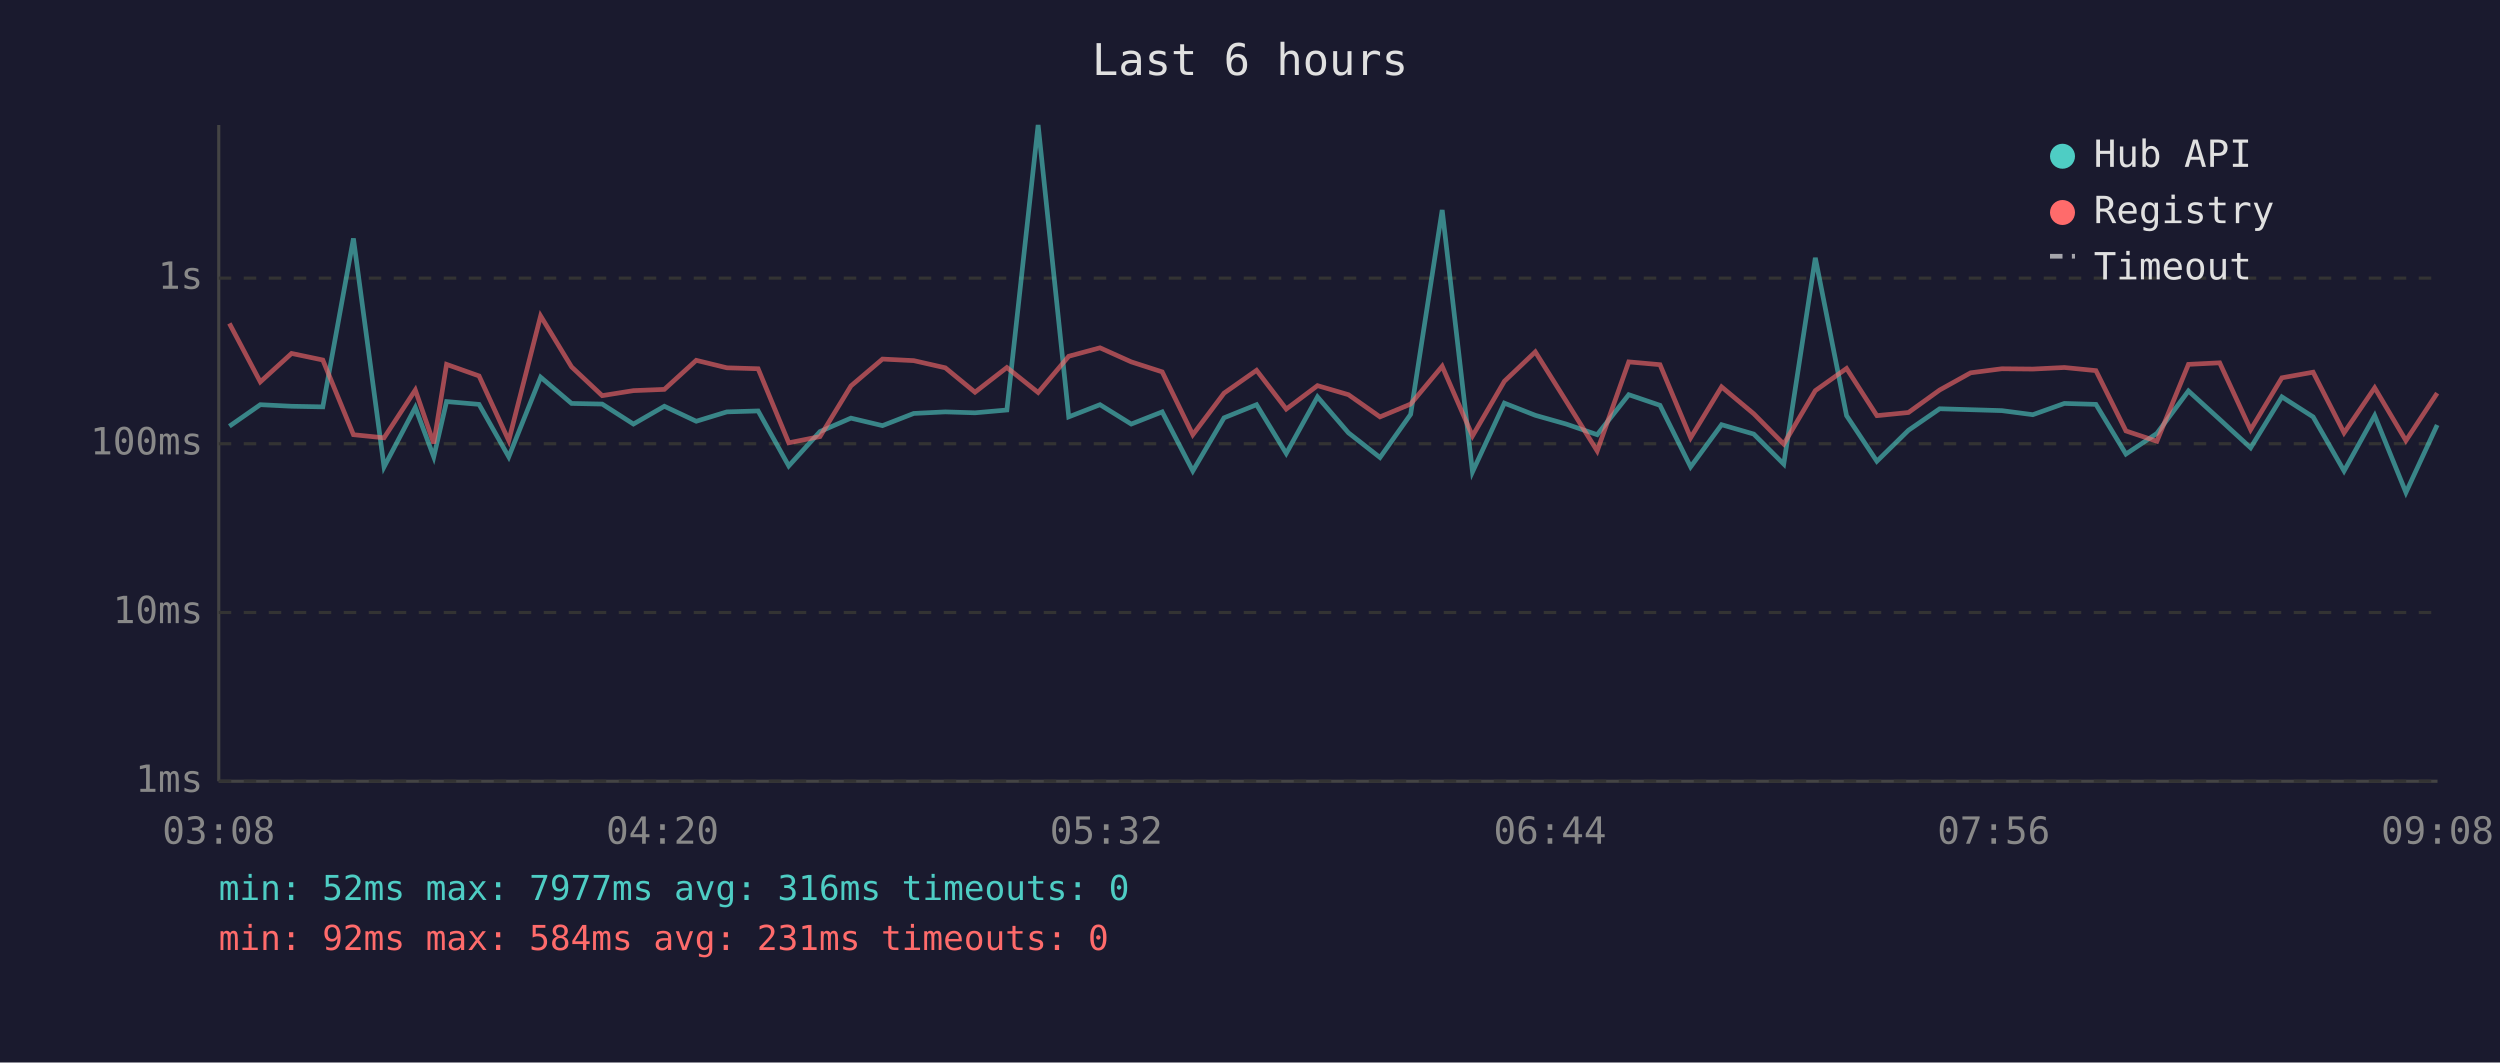
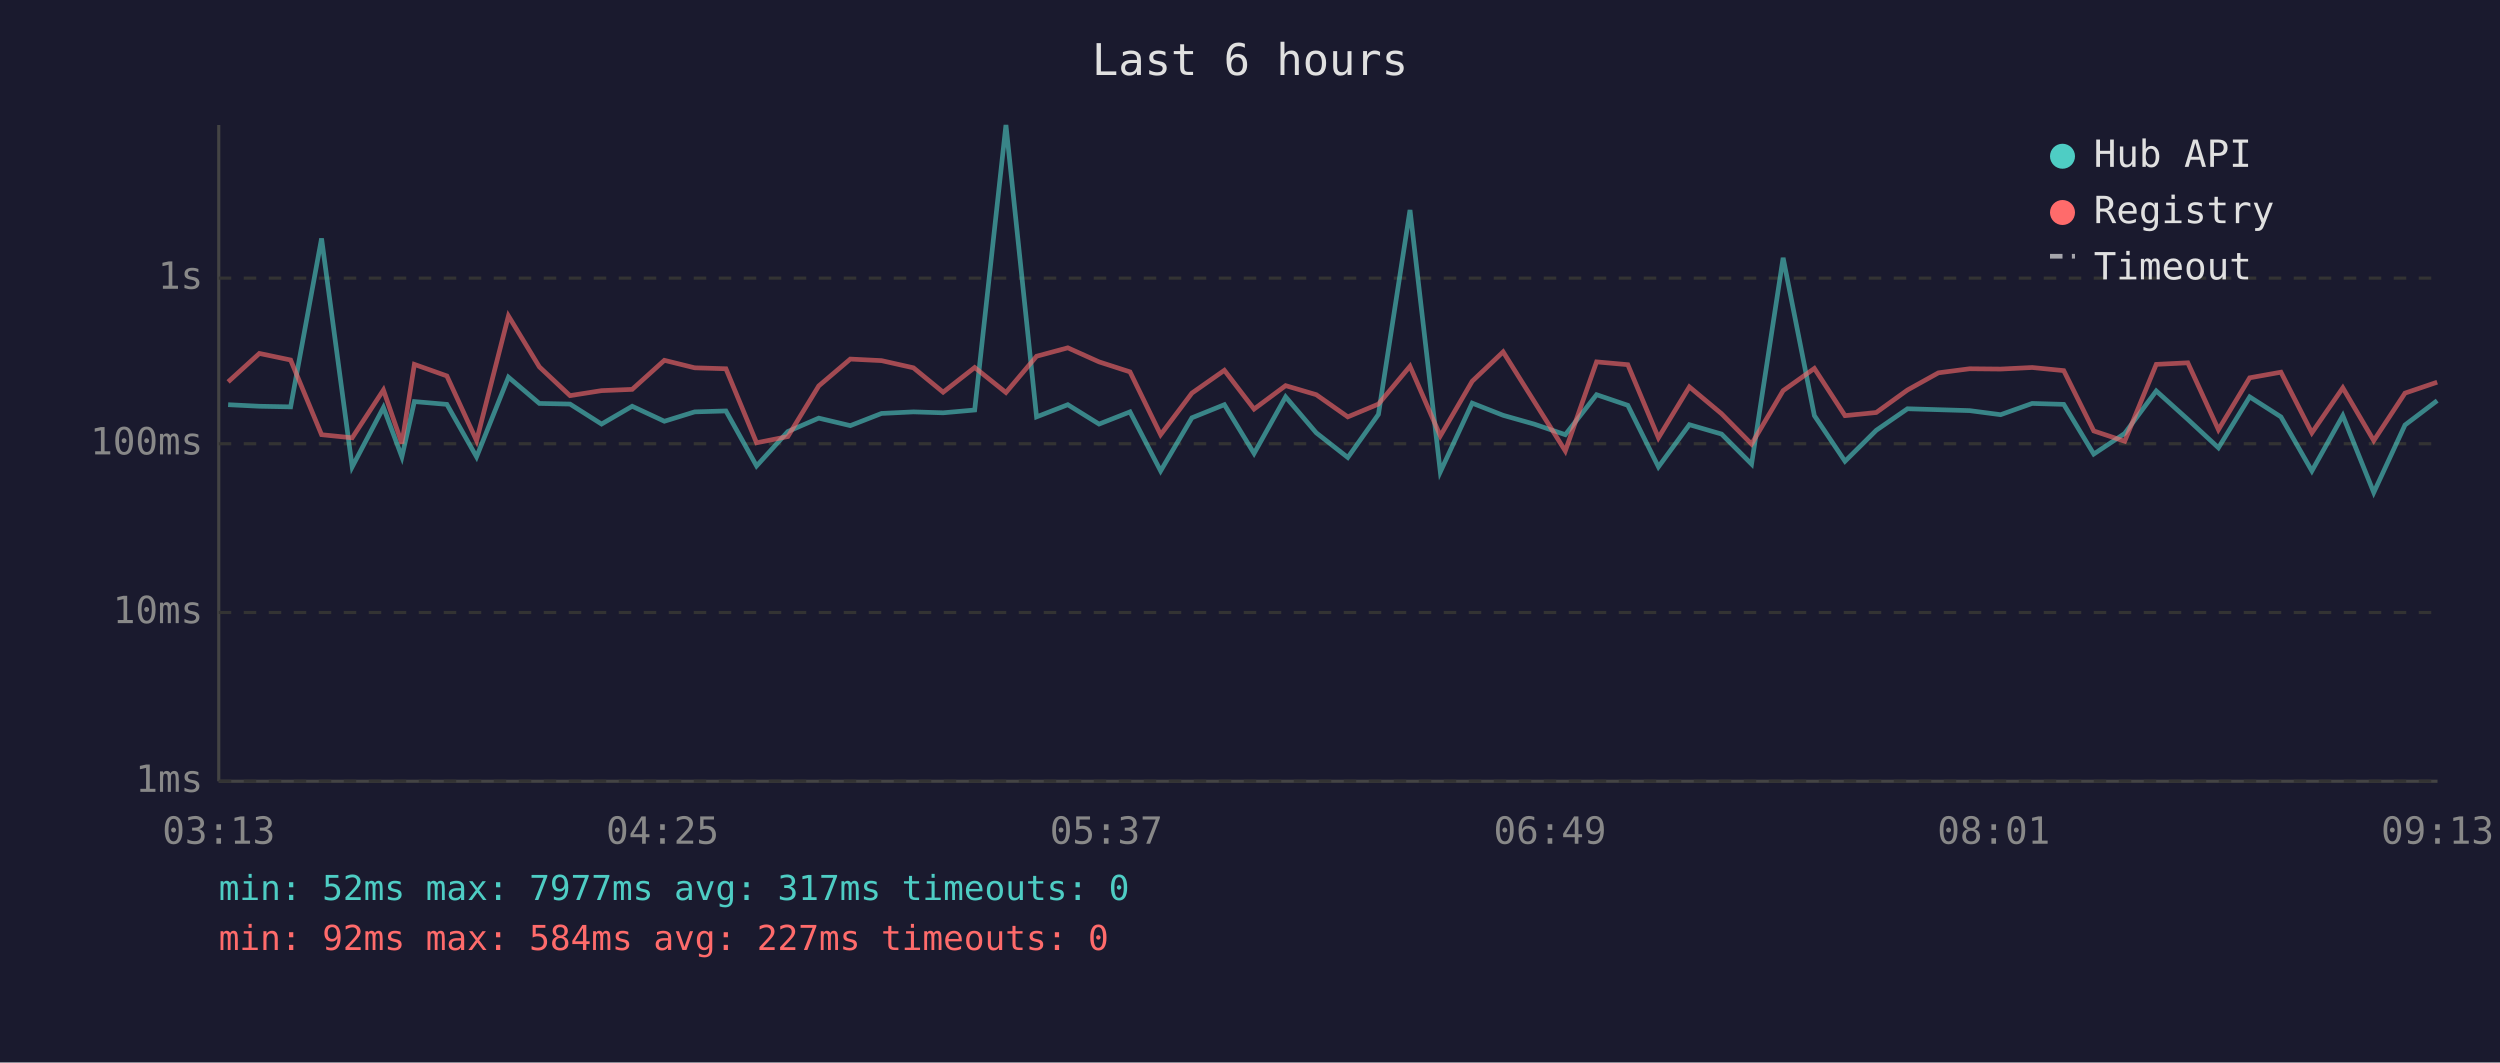
<svg xmlns="http://www.w3.org/2000/svg" viewBox="0 0 800 340" font-family="monospace" font-size="12">
  <rect width="800" height="340" fill="#1a1a2e" />
  <text x="400" y="24" fill="#e0e0e0" font-size="14" text-anchor="middle">Last 6 hours</text>
  <line x1="70" y1="40" x2="70" y2="250" stroke="#444" stroke-width="1" />
  <line x1="70" y1="250" x2="780" y2="250" stroke="#444" stroke-width="1" />
  <line x1="70" y1="250" x2="780" y2="250" stroke="#333" stroke-width="1" stroke-dasharray="4" />
  <text x="65" y="250" fill="#888" text-anchor="end" dominant-baseline="middle">1ms</text>
  <line x1="70" y1="196" x2="780" y2="196" stroke="#333" stroke-width="1" stroke-dasharray="4" />
  <text x="65" y="196" fill="#888" text-anchor="end" dominant-baseline="middle">10ms</text>
  <line x1="70" y1="142" x2="780" y2="142" stroke="#333" stroke-width="1" stroke-dasharray="4" />
  <text x="65" y="142" fill="#888" text-anchor="end" dominant-baseline="middle">100ms</text>
  <line x1="70" y1="89" x2="780" y2="89" stroke="#333" stroke-width="1" stroke-dasharray="4" />
  <text x="65" y="89" fill="#888" text-anchor="end" dominant-baseline="middle">1s</text>
-   <text x="70" y="270" fill="#888" text-anchor="middle">03:08</text>
-   <text x="212" y="270" fill="#888" text-anchor="middle">04:20</text>
-   <text x="354" y="270" fill="#888" text-anchor="middle">05:32</text>
-   <text x="496" y="270" fill="#888" text-anchor="middle">06:44</text>
-   <text x="638" y="270" fill="#888" text-anchor="middle">07:56</text>
-   <text x="780" y="270" fill="#888" text-anchor="middle">09:08</text>
-   <polyline points="73.4,136.4 83.3,129.5 93.3,130.0 103.3,130.2 113.1,76.3 122.9,149.4 132.9,130.4 138.8,146.2 142.9,128.5 153.3,129.4 162.8,146.2 173.0,120.7 182.9,129.1 192.7,129.3 202.7,135.7 212.6,130.0 222.8,134.8 232.6,131.8 242.6,131.5 252.4,149.1 262.4,138.1 272.3,133.8 282.4,136.2 292.4,132.3 302.5,131.8 312.0,132.1 322.2,131.2 332.2,40.0 342.0,133.4 352.0,129.5 362.0,135.7 371.9,131.8 381.7,150.7 391.7,133.7 402.1,129.5 411.6,145.1 421.6,127.0 431.5,138.5 441.6,146.4 451.4,132.6 461.5,67.2 471.2,151.0 481.4,129.0 491.3,132.9 501.2,135.7 511.1,139.1 521.2,126.3 531.2,129.7 541.0,149.4 550.9,135.9 561.2,138.9 570.8,148.5 580.9,82.5 590.9,133.0 600.6,147.6 610.7,137.7 620.7,130.8 630.6,131.1 640.6,131.4 650.5,132.7 660.6,129.1 670.7,129.4 680.3,145.3 690.2,138.7 700.3,125.1 710.3,134.2 720.2,143.3 730.2,127.0 740.2,133.4 750.1,150.7 759.9,133.0 769.9,157.6 779.9,136.0" fill="none" stroke="#4ecdc4" stroke-width="1.5" opacity="0.6" />
-   <polyline points="73.4,103.5 83.3,122.2 93.3,113.1 103.3,115.2 113.1,139.1 122.9,140.1 132.9,124.8 138.8,141.9 142.9,116.6 153.3,120.3 162.8,141.0 173.0,101.1 182.9,117.4 192.7,126.6 202.7,125.0 212.6,124.6 222.8,115.3 232.6,117.7 242.6,118.0 252.4,141.7 262.4,139.7 272.3,123.5 282.4,114.9 292.4,115.4 302.5,117.7 312.0,125.5 322.2,117.6 332.2,125.6 342.0,114.0 352.0,111.3 362.0,115.8 371.9,119.0 381.7,139.1 391.7,125.8 402.1,118.5 411.6,130.9 421.6,123.4 431.5,126.3 441.6,133.4 451.4,129.3 461.5,117.2 471.2,139.5 481.4,122.0 491.3,112.6 501.2,128.4 511.1,144.3 521.2,115.8 531.2,116.7 541.0,140.1 550.9,123.8 561.2,132.4 570.8,142.1 580.9,125.0 590.9,117.9 600.6,133.0 610.7,132.0 620.7,124.8 630.6,119.3 640.6,118.0 650.5,118.1 660.6,117.6 670.7,118.6 680.3,137.9 690.2,141.2 700.3,116.6 710.3,116.1 720.2,137.5 730.2,120.9 740.2,119.1 750.1,138.5 759.9,124.1 769.9,141.0 779.9,125.8" fill="none" stroke="#ff6b6b" stroke-width="1.5" opacity="0.6" />
+   <text x="70" y="270" fill="#888" text-anchor="middle">03:13</text>
+   <text x="212" y="270" fill="#888" text-anchor="middle">04:25</text>
+   <text x="354" y="270" fill="#888" text-anchor="middle">05:37</text>
+   <text x="496" y="270" fill="#888" text-anchor="middle">06:49</text>
+   <text x="638" y="270" fill="#888" text-anchor="middle">08:01</text>
+   <text x="780" y="270" fill="#888" text-anchor="middle">09:13</text>
+   <polyline points="73.0,129.5 83.0,130.0 93.0,130.2 102.9,76.3 112.7,149.4 122.7,130.4 128.6,146.2 132.6,128.5 143.0,129.4 152.5,146.2 162.7,120.7 172.6,129.1 182.4,129.3 192.5,135.7 202.3,130.0 212.6,134.8 222.3,131.8 232.3,131.5 242.1,149.1 252.1,138.1 262.0,133.8 272.1,136.2 282.1,132.3 292.3,131.8 301.8,132.1 311.9,131.2 321.9,40.0 331.7,133.4 341.7,129.5 351.7,135.7 361.6,131.8 371.4,150.7 381.4,133.7 391.8,129.5 401.3,145.1 411.4,127.0 421.2,138.5 431.3,146.4 441.1,132.6 451.2,67.2 460.9,151.0 471.1,129.0 481.0,132.9 490.9,135.7 500.9,139.1 510.9,126.3 520.9,129.7 530.7,149.4 540.6,135.9 550.9,138.9 560.5,148.5 570.6,82.5 580.6,133.0 590.4,147.6 600.4,137.7 610.4,130.8 620.3,131.1 630.3,131.4 640.2,132.7 650.3,129.1 660.4,129.4 670.0,145.3 679.9,138.7 690.0,125.1 700.1,134.2 709.9,143.3 719.9,127.0 729.9,133.4 739.8,150.7 749.7,133.0 759.6,157.6 769.6,136.0 779.9,128.2" fill="none" stroke="#4ecdc4" stroke-width="1.5" opacity="0.6" />
+   <polyline points="73.0,122.2 83.0,113.1 93.0,115.2 102.9,139.1 112.7,140.1 122.7,124.8 128.6,141.9 132.6,116.6 143.0,120.3 152.5,141.0 162.7,101.1 172.6,117.4 182.4,126.6 192.5,125.0 202.3,124.6 212.6,115.3 222.3,117.7 232.3,118.0 242.1,141.7 252.1,139.7 262.0,123.5 272.1,114.9 282.1,115.4 292.3,117.7 301.8,125.5 311.9,117.6 321.9,125.6 331.7,114.0 341.7,111.3 351.7,115.8 361.6,119.0 371.4,139.1 381.4,125.8 391.8,118.5 401.3,130.9 411.4,123.4 421.2,126.3 431.3,133.4 441.1,129.3 451.2,117.2 460.9,139.5 471.1,122.0 481.0,112.6 490.9,128.4 500.9,144.3 510.9,115.8 520.9,116.7 530.7,140.1 540.6,123.8 550.9,132.4 560.5,142.1 570.6,125.0 580.6,117.9 590.4,133.0 600.4,132.0 610.4,124.8 620.3,119.3 630.3,118.0 640.2,118.1 650.3,117.6 660.4,118.6 670.0,137.9 679.9,141.2 690.0,116.6 700.1,116.1 709.9,137.5 719.9,120.9 729.9,119.1 739.8,138.5 749.7,124.1 759.6,141.0 769.6,125.8 779.9,122.3" fill="none" stroke="#ff6b6b" stroke-width="1.5" opacity="0.6" />
  <circle cx="660" cy="50" r="4" fill="#4ecdc4" />
  <text x="670" y="50" fill="#e0e0e0" dominant-baseline="middle">Hub API</text>
  <circle cx="660" cy="68" r="4" fill="#ff6b6b" />
  <text x="670" y="68" fill="#e0e0e0" dominant-baseline="middle">Registry</text>
  <line x1="656" y1="82" x2="664" y2="82" stroke="#e0e0e0" stroke-width="1.5" stroke-dasharray="4,3" opacity="0.7" />
  <text x="670" y="86" fill="#e0e0e0" dominant-baseline="middle">Timeout</text>
-   <text x="70" y="288" fill="#4ecdc4" font-size="11">min: 52ms  max: 7977ms  avg: 316ms  timeouts: 0</text>
-   <text x="70" y="304" fill="#ff6b6b" font-size="11">min: 92ms  max: 584ms  avg: 231ms  timeouts: 0</text>
+   <text x="70" y="288" fill="#4ecdc4" font-size="11">min: 52ms  max: 7977ms  avg: 317ms  timeouts: 0</text>
+   <text x="70" y="304" fill="#ff6b6b" font-size="11">min: 92ms  max: 584ms  avg: 227ms  timeouts: 0</text>
</svg>
